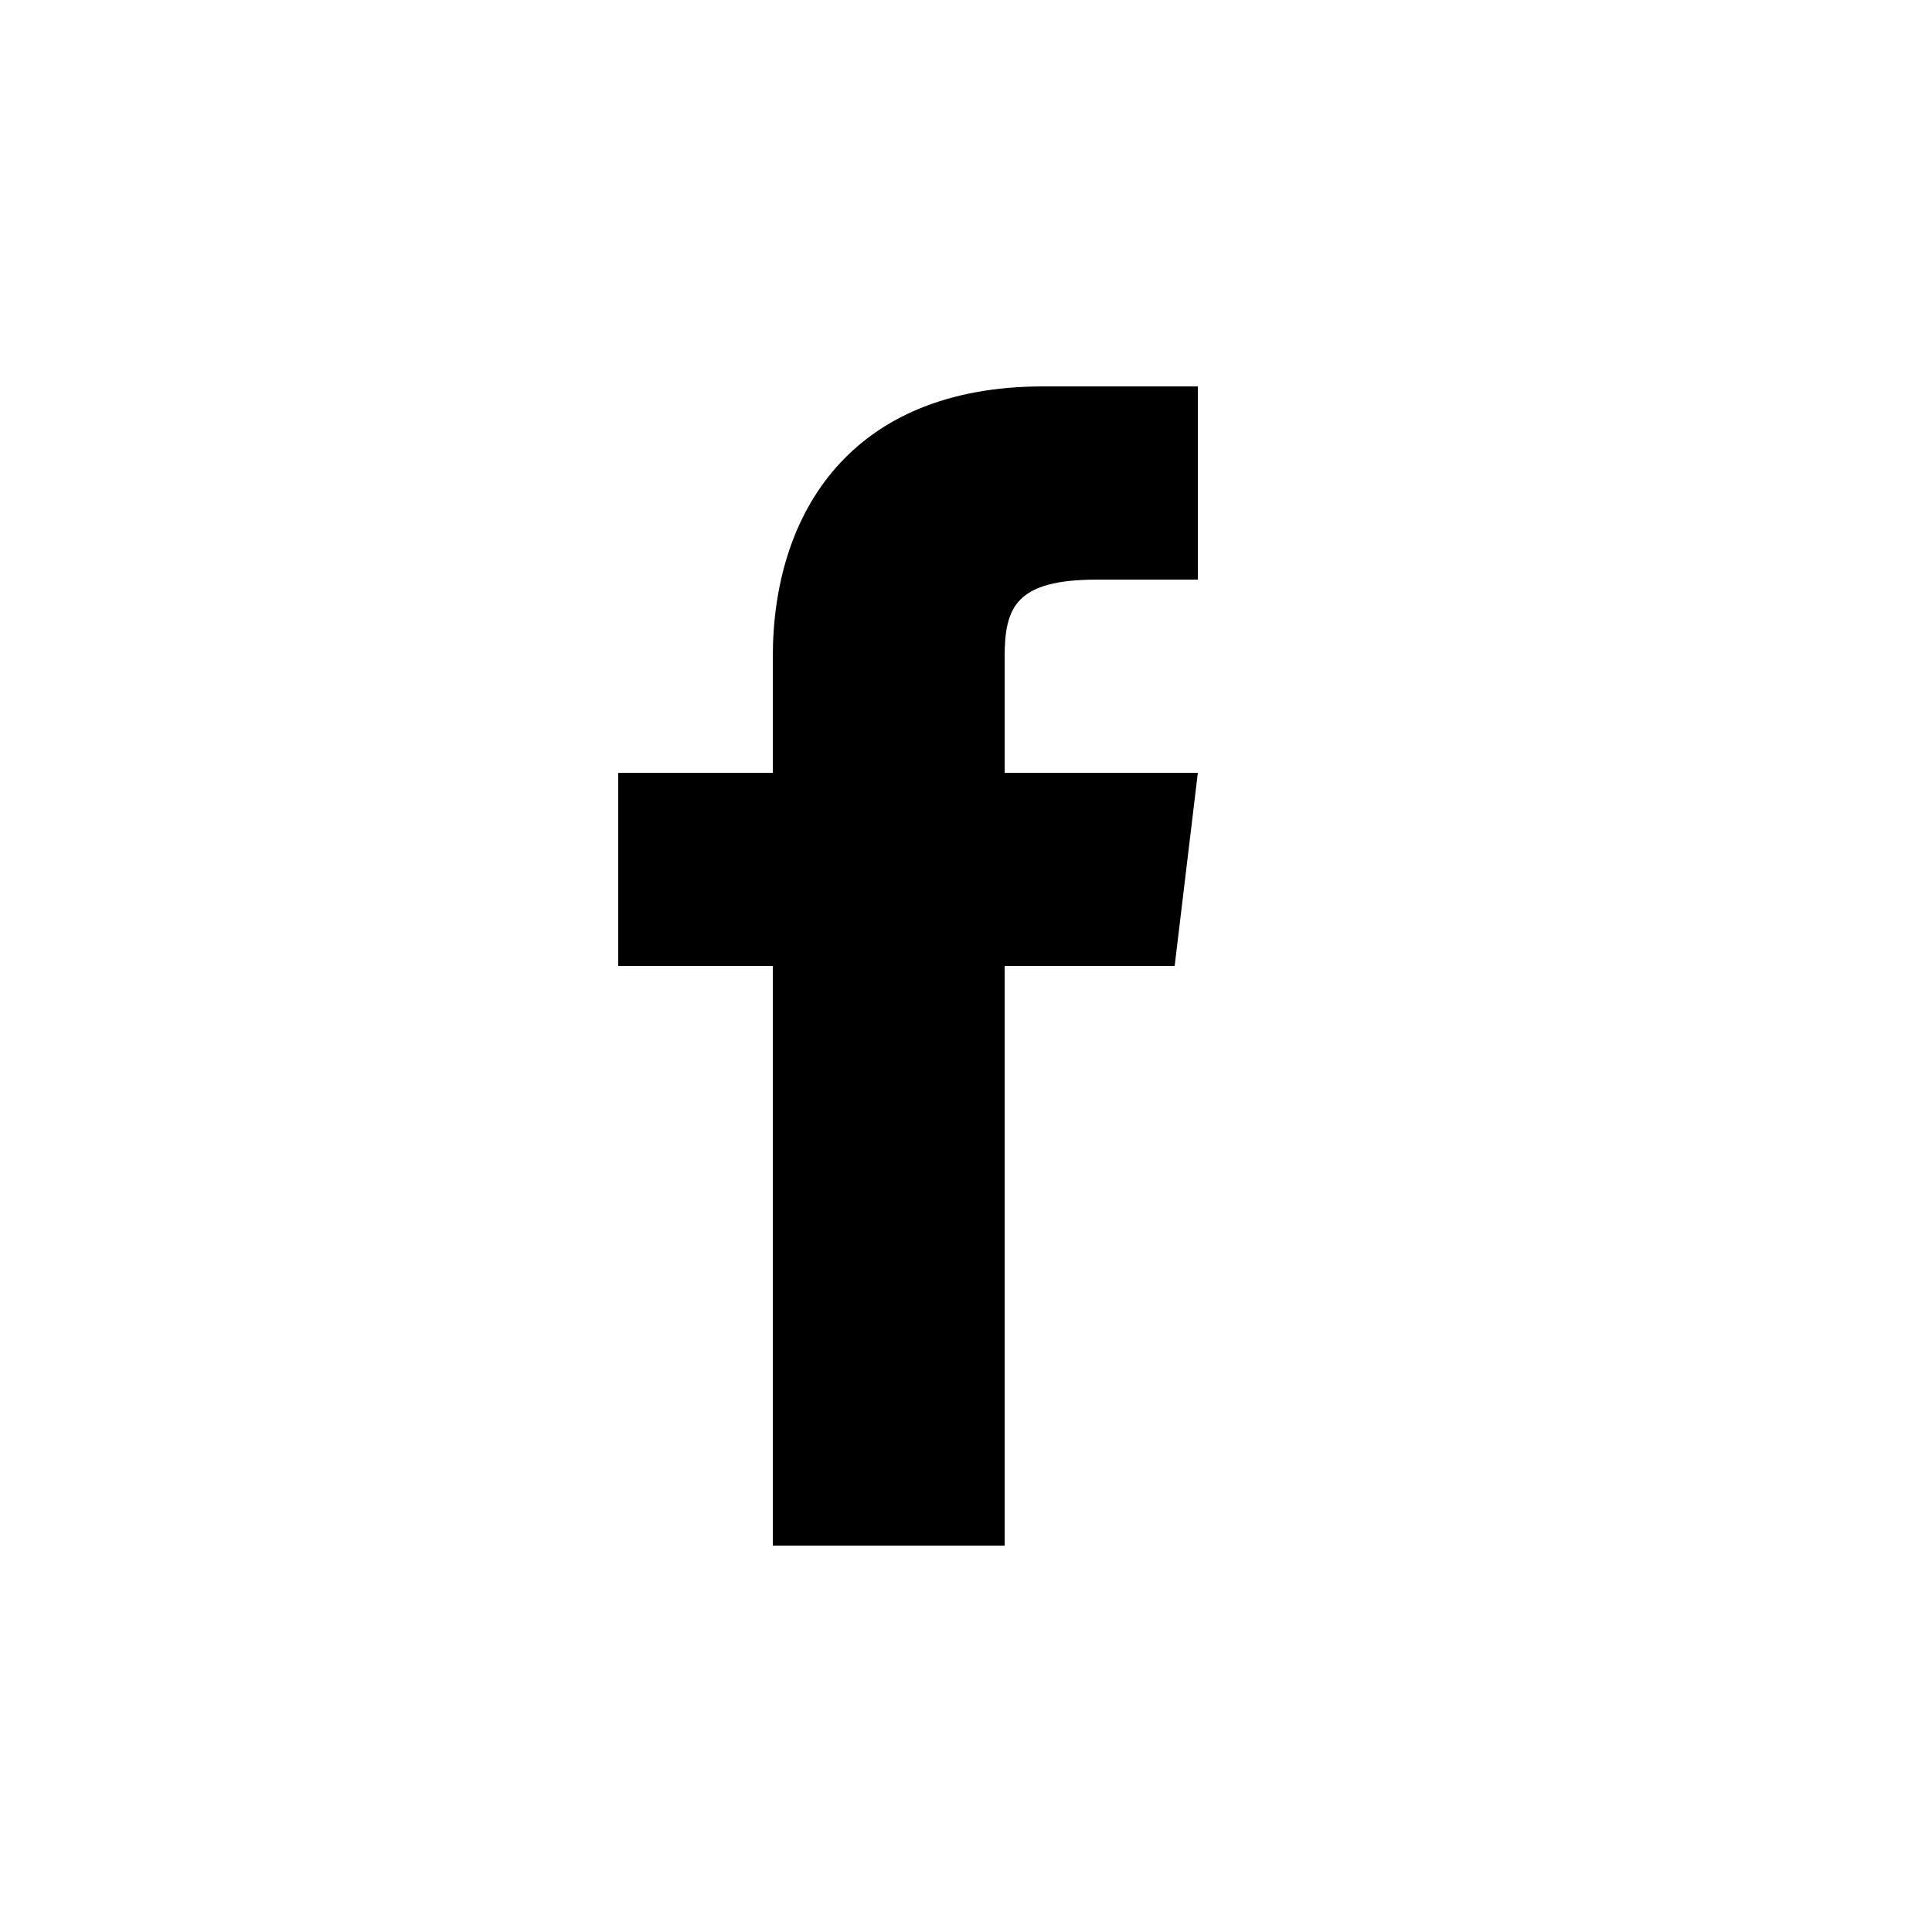
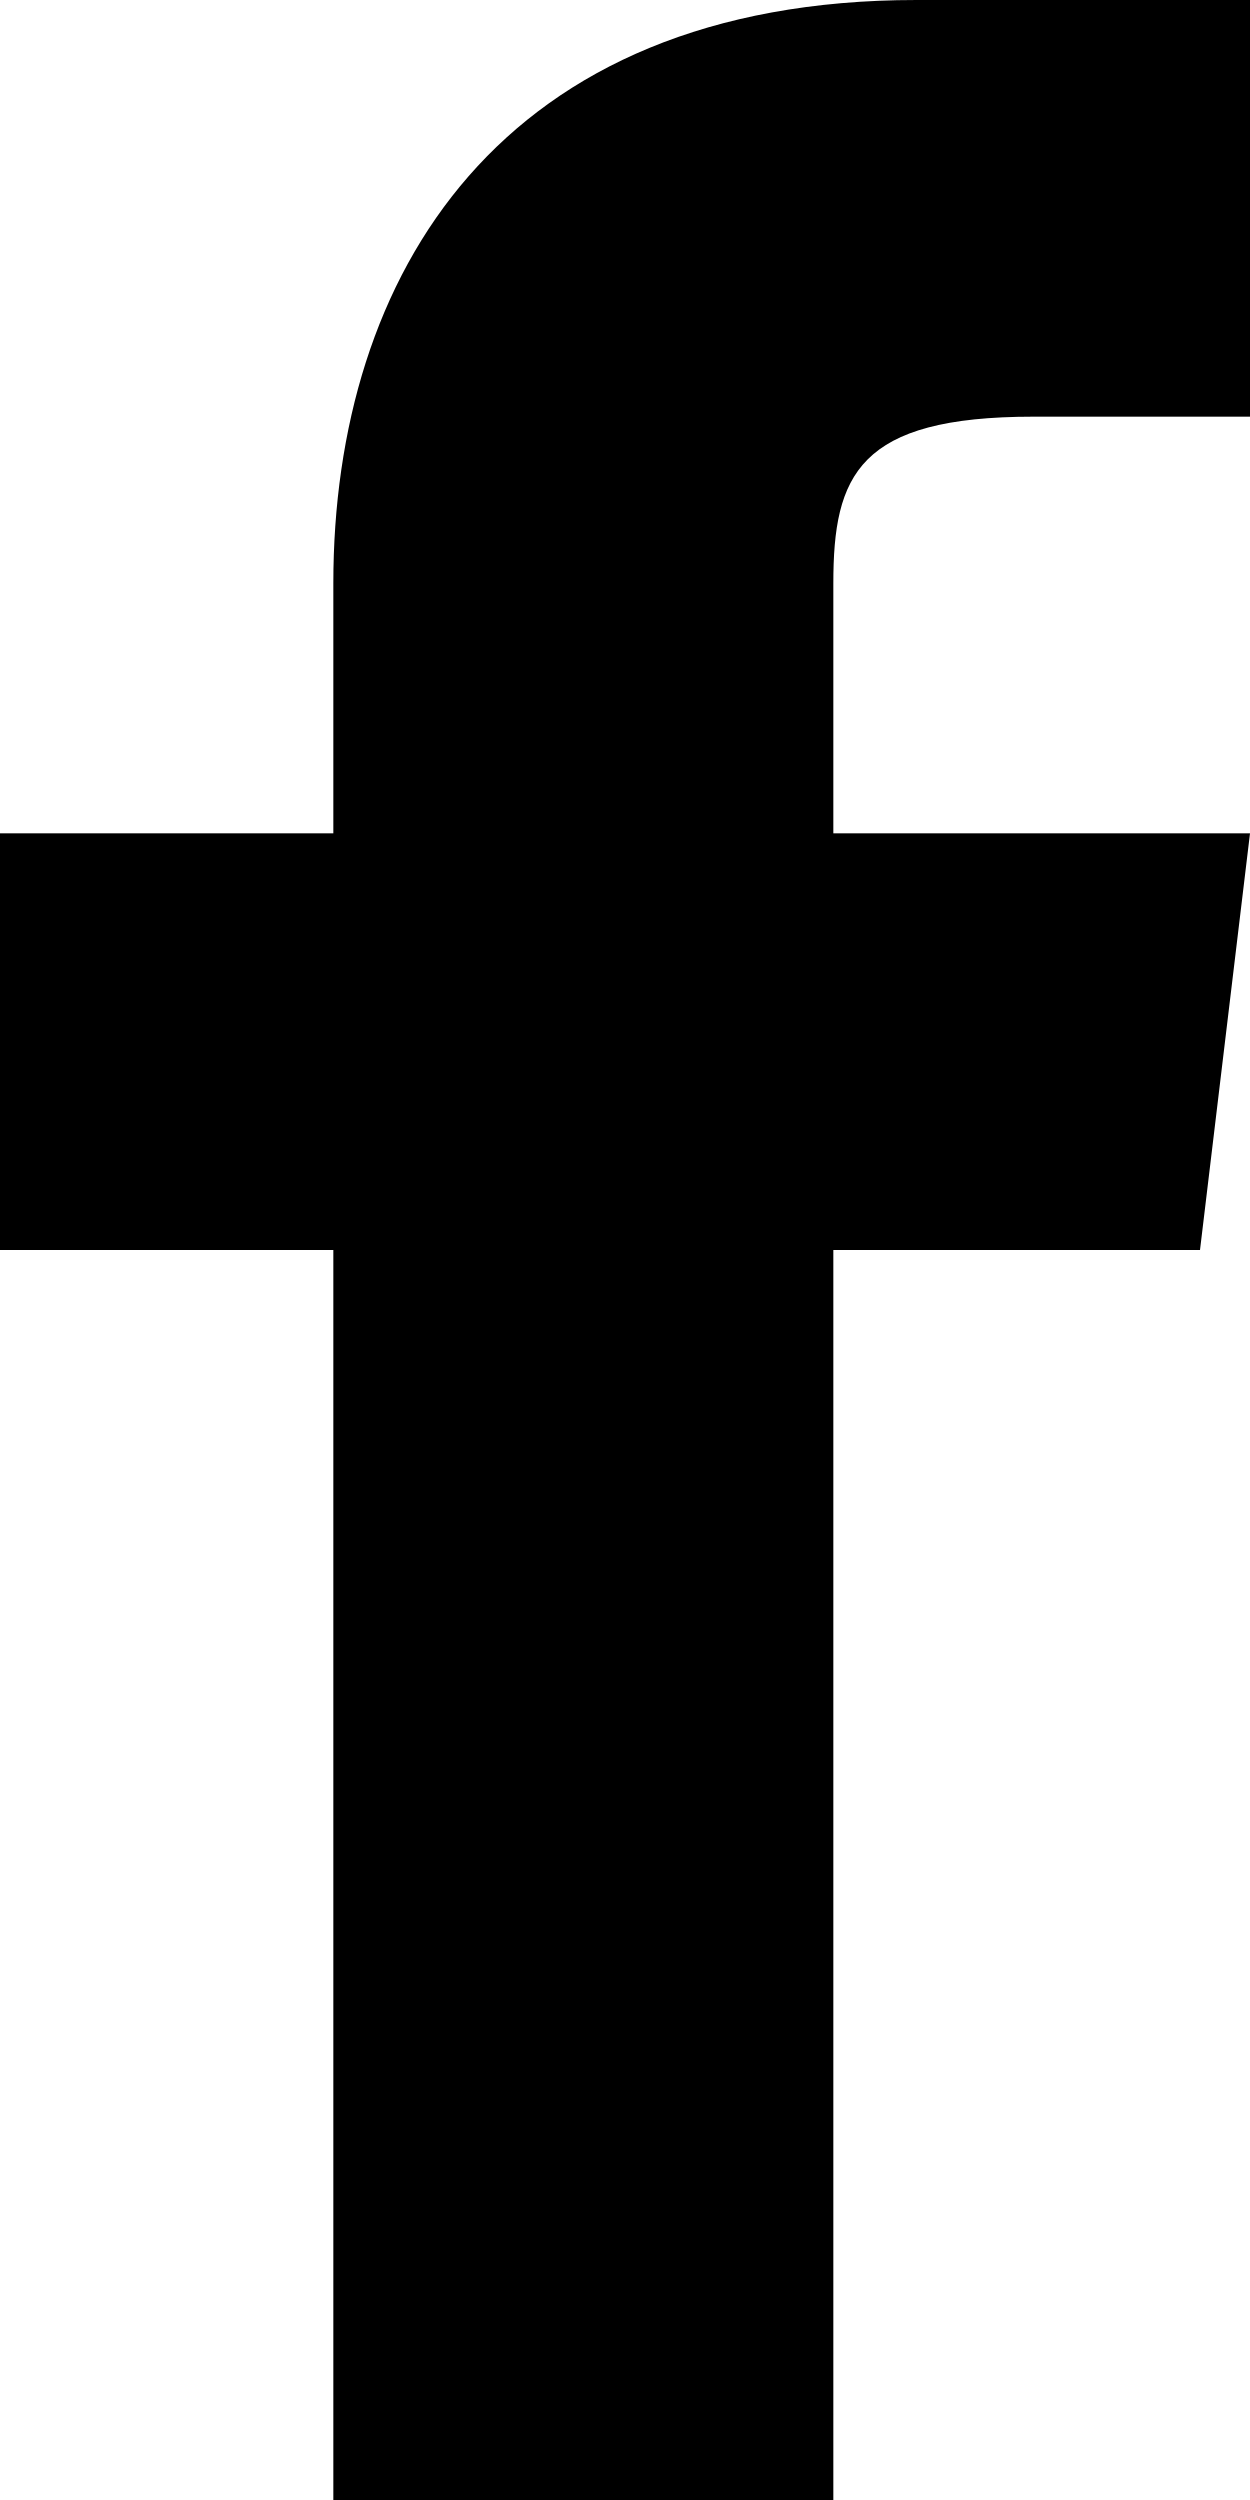
- <svg xmlns="http://www.w3.org/2000/svg" viewBox="0 0 50 50">
-   <path d="M26 20v-3c0-1.3.3-2 2.4-2H31v-5h-4c-5 0-7 3.3-7 7v3h-4v5h4v15h6V25h4.4l.6-5h-5z" />
+ <svg xmlns="http://www.w3.org/2000/svg" id="Layer_1" data-name="Layer 1" viewBox="0 0 15 30">
+   <path d="M10,10V7c0-1.3.3-2,2.4-2H15V0H11C6,0,4,3.3,4,7v3H0v5H4V30h6V15h4.4l.6-5Z" />
</svg>
